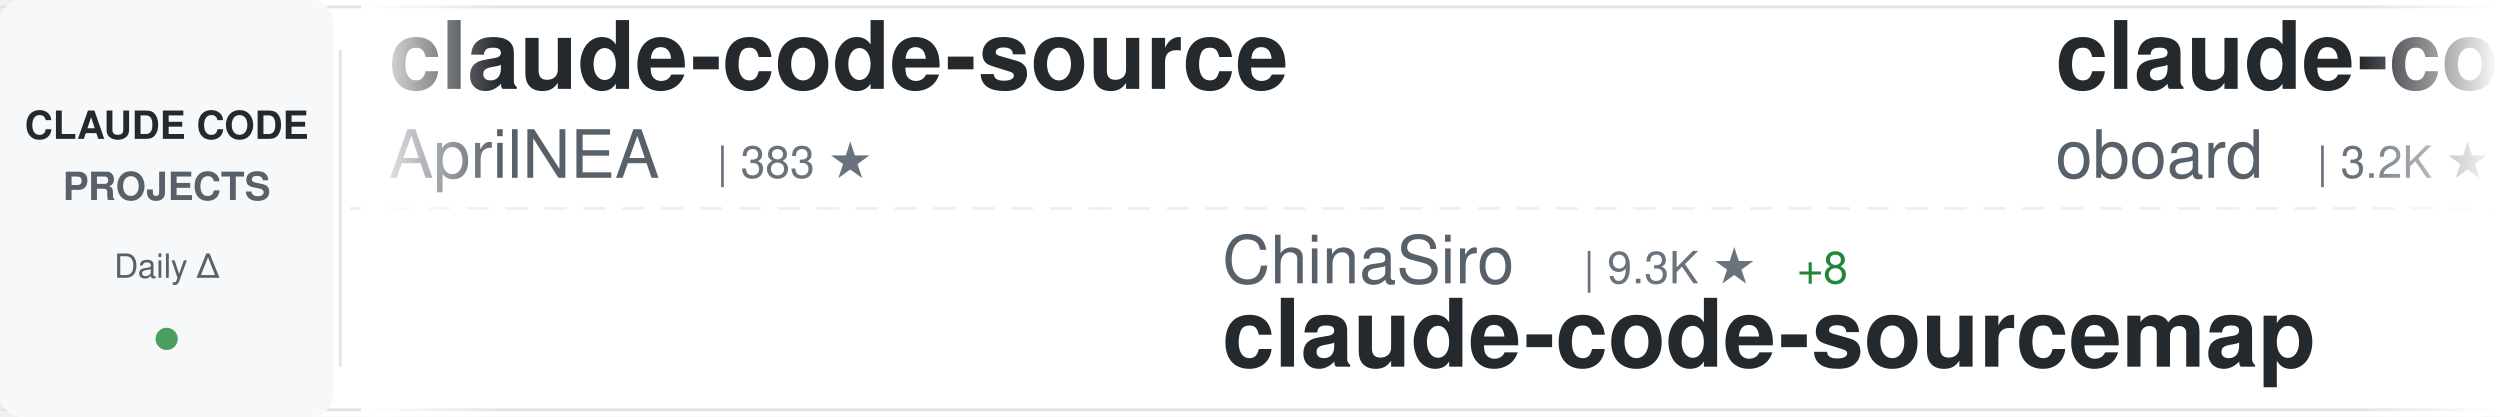
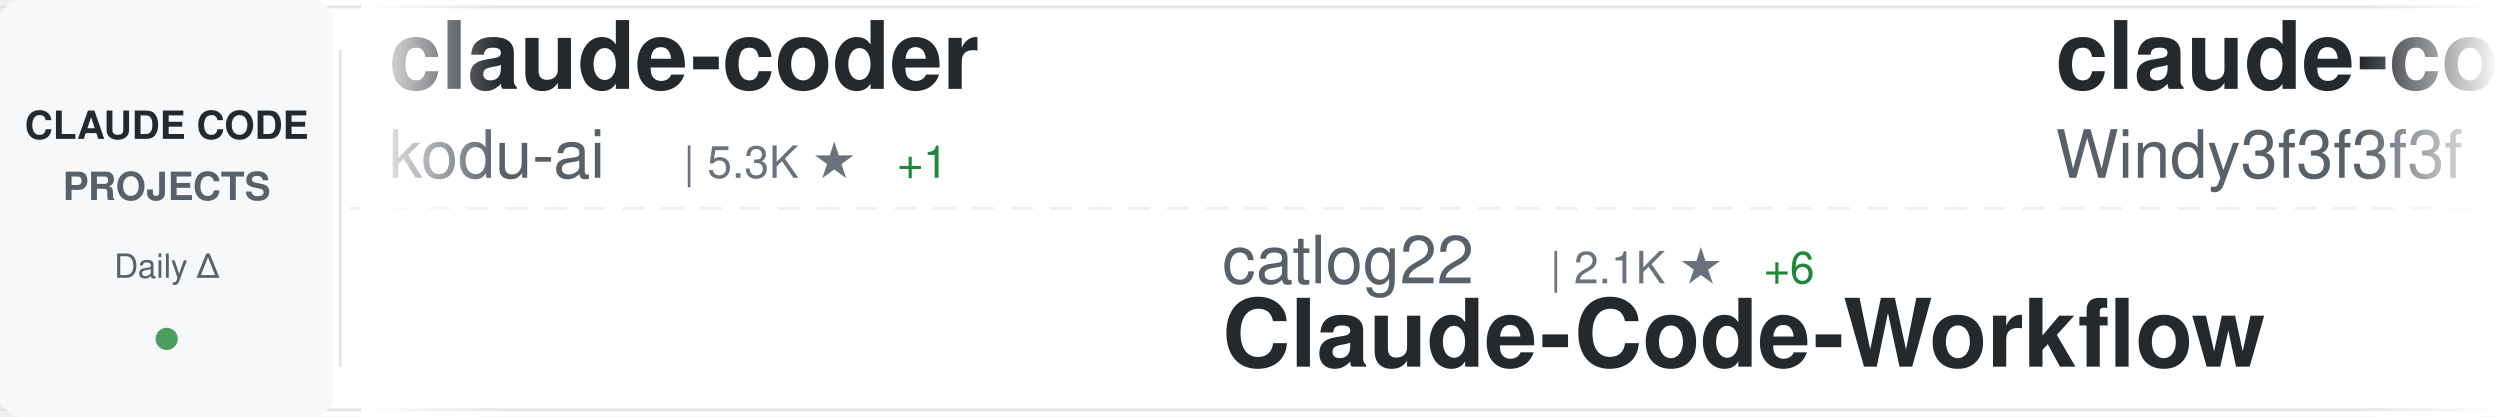
<svg xmlns="http://www.w3.org/2000/svg" width="900" height="150">
  <defs>
    <linearGradient id="awesomeLeftFade" x1="0%" y1="0%" x2="100%" y2="0%">
      <stop offset="0%" style="stop-color:#ffffff;stop-opacity:1" />
      <stop offset="100%" style="stop-color:#ffffff;stop-opacity:0" />
    </linearGradient>
    <linearGradient id="awesomeRightFade" x1="0%" y1="0%" x2="100%" y2="0%">
      <stop offset="0%" style="stop-color:#ffffff;stop-opacity:0" />
      <stop offset="100%" style="stop-color:#ffffff;stop-opacity:1" />
    </linearGradient>
  </defs>
  <rect width="900" height="150" fill="#ffffff" rx="8" />
  <rect x="0" y="2" width="900" height="1" fill="#e1e4e8" />
  <rect x="0" y="147" width="900" height="1" fill="#e1e4e8" />
  <line x1="0" y1="75" x2="900" y2="75" stroke="#e1e4e8" stroke-width="1" stroke-dasharray="8 6" opacity="0.6" />
  <rect x="0" y="0" width="120" height="150" fill="#f6f8fa" rx="8" />
  <text x="60" y="50" font-family="-apple-system, BlinkMacSystemFont, 'Segoe UI', Helvetica, Arial, sans-serif" font-size="14" font-weight="600" fill="#24292e" text-anchor="middle">CLAUDE CODE</text>
  <text x="60" y="72" font-family="-apple-system, BlinkMacSystemFont, 'Segoe UI', Helvetica, Arial, sans-serif" font-size="14" font-weight="600" fill="#586069" text-anchor="middle">PROJECTS</text>
  <text x="60" y="100" font-family="-apple-system, BlinkMacSystemFont, 'Segoe UI', Helvetica, Arial, sans-serif" font-size="12" font-weight="500" fill="#586069" text-anchor="middle">Daily Δ</text>
  <circle cx="60" cy="122" r="4" fill="#22863a" opacity="0.8" />
  <rect x="122" y="18" width="1" height="114" fill="#e1e4e8" />
  <clipPath id="awesomeTickerClip">
    <rect x="130" y="0" width="770" height="150" />
  </clipPath>
  <g clip-path="url(#awesomeTickerClip)">
    <g id="awesomeTickerItems">
      <animateTransform attributeName="transform" attributeType="XML" type="translate" from="0 0" to="-3000 0" dur="54s" repeatCount="indefinite" />
      <g transform="translate(0, 0)">
-         <text x="140" y="32" font-family="-apple-system, BlinkMacSystemFont, 'Segoe UI', Helvetica, Arial, sans-serif" font-size="34" font-weight="600" fill="#24292e">claude-code-source</text>
-         <text x="140" y="64" font-family="-apple-system, BlinkMacSystemFont, 'Segoe UI', Helvetica, Arial, sans-serif" font-size="24" font-weight="400" fill="#586069">AprilNEA</text>
-         <text x="258" y="64" font-family="-apple-system, BlinkMacSystemFont, 'Segoe UI', Helvetica, Arial, sans-serif" font-size="16" font-weight="500" fill="#6a737d">| 383 ★</text>
+         <text x="140" y="32" font-family="-apple-system, BlinkMacSystemFont, 'Segoe UI', Helvetica, Arial, sans-serif" font-size="34" font-weight="600" fill="#24292e">claude-coder</text>
+         <text x="140" y="64" font-family="-apple-system, BlinkMacSystemFont, 'Segoe UI', Helvetica, Arial, sans-serif" font-size="24" font-weight="400" fill="#586069">kodu-ai</text>
+         <text x="246" y="64" font-family="-apple-system, BlinkMacSystemFont, 'Segoe UI', Helvetica, Arial, sans-serif" font-size="16" font-weight="500" fill="#6a737d">| 5.3K ★</text>
+         <text x="323" y="64" font-family="-apple-system, BlinkMacSystemFont, 'Segoe UI', Helvetica, Arial, sans-serif" font-size="16" font-weight="500" fill="#22863a"> +1</text>
      </g>
      <g transform="translate(300, 0)">
-         <text x="140" y="102" font-family="-apple-system, BlinkMacSystemFont, 'Segoe UI', Helvetica, Arial, sans-serif" font-size="24" font-weight="400" fill="#586069">ChinaSiro</text>
-         <text x="270" y="102" font-family="-apple-system, BlinkMacSystemFont, 'Segoe UI', Helvetica, Arial, sans-serif" font-size="16" font-weight="500" fill="#6a737d">| 9.3K ★</text>
-         <text x="347" y="102" font-family="-apple-system, BlinkMacSystemFont, 'Segoe UI', Helvetica, Arial, sans-serif" font-size="16" font-weight="500" fill="#22863a"> +8</text>
+         <text x="140" y="102" font-family="-apple-system, BlinkMacSystemFont, 'Segoe UI', Helvetica, Arial, sans-serif" font-size="24" font-weight="400" fill="#586069">catlog22</text>
+         <text x="258" y="102" font-family="-apple-system, BlinkMacSystemFont, 'Segoe UI', Helvetica, Arial, sans-serif" font-size="16" font-weight="500" fill="#6a737d">| 2.1K ★</text>
+         <text x="335" y="102" font-family="-apple-system, BlinkMacSystemFont, 'Segoe UI', Helvetica, Arial, sans-serif" font-size="16" font-weight="500" fill="#22863a"> +6</text>
+         <text x="140" y="132" font-family="-apple-system, BlinkMacSystemFont, 'Segoe UI', Helvetica, Arial, sans-serif" font-size="34" font-weight="600" fill="#24292e">Claude-Code-Workflow</text>
+       </g>
+       <g transform="translate(600, 0)">
+         <text x="140" y="32" font-family="-apple-system, BlinkMacSystemFont, 'Segoe UI', Helvetica, Arial, sans-serif" font-size="34" font-weight="600" fill="#24292e">claude-code-from-scratch</text>
+         <text x="140" y="64" font-family="-apple-system, BlinkMacSystemFont, 'Segoe UI', Helvetica, Arial, sans-serif" font-size="24" font-weight="400" fill="#586069">Windy3f3f3f3f</text>
+         <text x="318" y="64" font-family="-apple-system, BlinkMacSystemFont, 'Segoe UI', Helvetica, Arial, sans-serif" font-size="16" font-weight="500" fill="#6a737d">| 1.4K ★</text>
+         <text x="395" y="64" font-family="-apple-system, BlinkMacSystemFont, 'Segoe UI', Helvetica, Arial, sans-serif" font-size="16" font-weight="500" fill="#22863a"> +7</text>
+       </g>
+       <g transform="translate(900, 0)">
+         <text x="140" y="102" font-family="-apple-system, BlinkMacSystemFont, 'Segoe UI', Helvetica, Arial, sans-serif" font-size="24" font-weight="400" fill="#586069">Hyper66666</text>
+         <text x="282" y="102" font-family="-apple-system, BlinkMacSystemFont, 'Segoe UI', Helvetica, Arial, sans-serif" font-size="16" font-weight="500" fill="#6a737d">| 215 ★</text>
        <text x="140" y="132" font-family="-apple-system, BlinkMacSystemFont, 'Segoe UI', Helvetica, Arial, sans-serif" font-size="34" font-weight="600" fill="#24292e">claude-code-sourcemap</text>
      </g>
-       <g transform="translate(600, 0)">
-         <text x="140" y="32" font-family="-apple-system, BlinkMacSystemFont, 'Segoe UI', Helvetica, Arial, sans-serif" font-size="34" font-weight="600" fill="#24292e">claude-code-rev</text>
-         <text x="140" y="64" font-family="-apple-system, BlinkMacSystemFont, 'Segoe UI', Helvetica, Arial, sans-serif" font-size="24" font-weight="400" fill="#586069">oboard</text>
-         <text x="234" y="64" font-family="-apple-system, BlinkMacSystemFont, 'Segoe UI', Helvetica, Arial, sans-serif" font-size="16" font-weight="500" fill="#6a737d">| 3.2K ★</text>
-         <text x="311" y="64" font-family="-apple-system, BlinkMacSystemFont, 'Segoe UI', Helvetica, Arial, sans-serif" font-size="16" font-weight="500" fill="#22863a"> +2</text>
-       </g>
-       <g transform="translate(900, 0)">
-         <text x="140" y="102" font-family="-apple-system, BlinkMacSystemFont, 'Segoe UI', Helvetica, Arial, sans-serif" font-size="24" font-weight="400" fill="#586069">frankbria</text>
-         <text x="270" y="102" font-family="-apple-system, BlinkMacSystemFont, 'Segoe UI', Helvetica, Arial, sans-serif" font-size="16" font-weight="500" fill="#6a737d">| 9.3K ★</text>
-         <text x="347" y="102" font-family="-apple-system, BlinkMacSystemFont, 'Segoe UI', Helvetica, Arial, sans-serif" font-size="16" font-weight="500" fill="#22863a"> +3</text>
-         <text x="140" y="132" font-family="-apple-system, BlinkMacSystemFont, 'Segoe UI', Helvetica, Arial, sans-serif" font-size="34" font-weight="600" fill="#24292e">ralph-claude-code</text>
-       </g>
      <g transform="translate(1200, 0)">
-         <text x="140" y="32" font-family="-apple-system, BlinkMacSystemFont, 'Segoe UI', Helvetica, Arial, sans-serif" font-size="34" font-weight="600" fill="#24292e">claude-code-showcase</text>
-         <text x="140" y="64" font-family="-apple-system, BlinkMacSystemFont, 'Segoe UI', Helvetica, Arial, sans-serif" font-size="24" font-weight="400" fill="#586069">ChrisWiles</text>
-         <text x="282" y="64" font-family="-apple-system, BlinkMacSystemFont, 'Segoe UI', Helvetica, Arial, sans-serif" font-size="16" font-weight="500" fill="#6a737d">| 5.9K ★</text>
-         <text x="359" y="64" font-family="-apple-system, BlinkMacSystemFont, 'Segoe UI', Helvetica, Arial, sans-serif" font-size="16" font-weight="500" fill="#22863a"> +2</text>
+         <text x="140" y="32" font-family="-apple-system, BlinkMacSystemFont, 'Segoe UI', Helvetica, Arial, sans-serif" font-size="34" font-weight="600" fill="#24292e">antigravity-awesome-skil...</text>
+         <text x="140" y="64" font-family="-apple-system, BlinkMacSystemFont, 'Segoe UI', Helvetica, Arial, sans-serif" font-size="24" font-weight="400" fill="#586069">sickn33</text>
+         <text x="246" y="64" font-family="-apple-system, BlinkMacSystemFont, 'Segoe UI', Helvetica, Arial, sans-serif" font-size="16" font-weight="500" fill="#6a737d">| 39.9K ★</text>
+         <text x="332" y="64" font-family="-apple-system, BlinkMacSystemFont, 'Segoe UI', Helvetica, Arial, sans-serif" font-size="16" font-weight="500" fill="#22863a"> +89</text>
      </g>
      <g transform="translate(1500, 0)">
-         <text x="140" y="102" font-family="-apple-system, BlinkMacSystemFont, 'Segoe UI', Helvetica, Arial, sans-serif" font-size="24" font-weight="400" fill="#586069">edmund-io</text>
-         <text x="270" y="102" font-family="-apple-system, BlinkMacSystemFont, 'Segoe UI', Helvetica, Arial, sans-serif" font-size="16" font-weight="500" fill="#6a737d">| 1.5K ★</text>
-         <text x="140" y="132" font-family="-apple-system, BlinkMacSystemFont, 'Segoe UI', Helvetica, Arial, sans-serif" font-size="34" font-weight="600" fill="#24292e">edmunds-claude-code</text>
+         <text x="140" y="102" font-family="-apple-system, BlinkMacSystemFont, 'Segoe UI', Helvetica, Arial, sans-serif" font-size="24" font-weight="400" fill="#586069">guanshan</text>
+         <text x="258" y="102" font-family="-apple-system, BlinkMacSystemFont, 'Segoe UI', Helvetica, Arial, sans-serif" font-size="16" font-weight="500" fill="#6a737d">| 60 ★</text>
+         <text x="140" y="132" font-family="-apple-system, BlinkMacSystemFont, 'Segoe UI', Helvetica, Arial, sans-serif" font-size="34" font-weight="600" fill="#24292e">ClaudeCode</text>
      </g>
      <g transform="translate(1800, 0)">
        <text x="140" y="32" font-family="-apple-system, BlinkMacSystemFont, 'Segoe UI', Helvetica, Arial, sans-serif" font-size="34" font-weight="600" fill="#24292e">claude-code-sub-agents</text>
        <text x="140" y="64" font-family="-apple-system, BlinkMacSystemFont, 'Segoe UI', Helvetica, Arial, sans-serif" font-size="24" font-weight="400" fill="#586069">lst97</text>
        <text x="222" y="64" font-family="-apple-system, BlinkMacSystemFont, 'Segoe UI', Helvetica, Arial, sans-serif" font-size="16" font-weight="500" fill="#6a737d">| 1.6K ★</text>
        <text x="299" y="64" font-family="-apple-system, BlinkMacSystemFont, 'Segoe UI', Helvetica, Arial, sans-serif" font-size="16" font-weight="500" fill="#22863a"> +1</text>
      </g>
      <g transform="translate(2100, 0)">
-         <text x="140" y="102" font-family="-apple-system, BlinkMacSystemFont, 'Segoe UI', Helvetica, Arial, sans-serif" font-size="24" font-weight="400" fill="#586069">Alishahryar1</text>
-         <text x="306" y="102" font-family="-apple-system, BlinkMacSystemFont, 'Segoe UI', Helvetica, Arial, sans-serif" font-size="16" font-weight="500" fill="#6a737d">| 32.7K ★</text>
-         <text x="392" y="102" font-family="-apple-system, BlinkMacSystemFont, 'Segoe UI', Helvetica, Arial, sans-serif" font-size="16" font-weight="500" fill="#22863a"> +199</text>
-         <text x="140" y="132" font-family="-apple-system, BlinkMacSystemFont, 'Segoe UI', Helvetica, Arial, sans-serif" font-size="34" font-weight="600" fill="#24292e">free-claude-code</text>
+         <text x="140" y="102" font-family="-apple-system, BlinkMacSystemFont, 'Segoe UI', Helvetica, Arial, sans-serif" font-size="24" font-weight="400" fill="#586069">KPR111</text>
+         <text x="234" y="102" font-family="-apple-system, BlinkMacSystemFont, 'Segoe UI', Helvetica, Arial, sans-serif" font-size="16" font-weight="500" fill="#6a737d">| 18 ★</text>
+         <text x="140" y="132" font-family="-apple-system, BlinkMacSystemFont, 'Segoe UI', Helvetica, Arial, sans-serif" font-size="34" font-weight="600" fill="#24292e">Claude-Code</text>
      </g>
      <g transform="translate(2400, 0)">
-         <text x="140" y="32" font-family="-apple-system, BlinkMacSystemFont, 'Segoe UI', Helvetica, Arial, sans-serif" font-size="34" font-weight="600" fill="#24292e">claude-code-action</text>
+         <text x="140" y="32" font-family="-apple-system, BlinkMacSystemFont, 'Segoe UI', Helvetica, Arial, sans-serif" font-size="34" font-weight="600" fill="#24292e">skills</text>
        <text x="140" y="64" font-family="-apple-system, BlinkMacSystemFont, 'Segoe UI', Helvetica, Arial, sans-serif" font-size="24" font-weight="400" fill="#586069">anthropics</text>
-         <text x="282" y="64" font-family="-apple-system, BlinkMacSystemFont, 'Segoe UI', Helvetica, Arial, sans-serif" font-size="16" font-weight="500" fill="#6a737d">| 7.9K ★</text>
-         <text x="359" y="64" font-family="-apple-system, BlinkMacSystemFont, 'Segoe UI', Helvetica, Arial, sans-serif" font-size="16" font-weight="500" fill="#22863a"> +15</text>
+         <text x="282" y="64" font-family="-apple-system, BlinkMacSystemFont, 'Segoe UI', Helvetica, Arial, sans-serif" font-size="16" font-weight="500" fill="#6a737d">| 147.2K ★</text>
+         <text x="377" y="64" font-family="-apple-system, BlinkMacSystemFont, 'Segoe UI', Helvetica, Arial, sans-serif" font-size="16" font-weight="500" fill="#22863a"> +311</text>
      </g>
      <g transform="translate(2700, 0)">
-         <text x="140" y="102" font-family="-apple-system, BlinkMacSystemFont, 'Segoe UI', Helvetica, Arial, sans-serif" font-size="24" font-weight="400" fill="#586069">zebbern</text>
-         <text x="246" y="102" font-family="-apple-system, BlinkMacSystemFont, 'Segoe UI', Helvetica, Arial, sans-serif" font-size="16" font-weight="500" fill="#6a737d">| 4.2K ★</text>
-         <text x="323" y="102" font-family="-apple-system, BlinkMacSystemFont, 'Segoe UI', Helvetica, Arial, sans-serif" font-size="16" font-weight="500" fill="#22863a"> +2</text>
-         <text x="140" y="132" font-family="-apple-system, BlinkMacSystemFont, 'Segoe UI', Helvetica, Arial, sans-serif" font-size="34" font-weight="600" fill="#24292e">claude-code-guide</text>
+         <text x="140" y="102" font-family="-apple-system, BlinkMacSystemFont, 'Segoe UI', Helvetica, Arial, sans-serif" font-size="24" font-weight="400" fill="#586069">Pimzino</text>
+         <text x="246" y="102" font-family="-apple-system, BlinkMacSystemFont, 'Segoe UI', Helvetica, Arial, sans-serif" font-size="16" font-weight="500" fill="#6a737d">| 3.8K ★</text>
+         <text x="140" y="132" font-family="-apple-system, BlinkMacSystemFont, 'Segoe UI', Helvetica, Arial, sans-serif" font-size="34" font-weight="600" fill="#24292e">claude-code-spec-workflo...</text>
      </g>
      <g transform="translate(3000, 0)">
-         <text x="140" y="32" font-family="-apple-system, BlinkMacSystemFont, 'Segoe UI', Helvetica, Arial, sans-serif" font-size="34" font-weight="600" fill="#24292e">claude-code-source</text>
-         <text x="140" y="64" font-family="-apple-system, BlinkMacSystemFont, 'Segoe UI', Helvetica, Arial, sans-serif" font-size="24" font-weight="400" fill="#586069">AprilNEA</text>
-         <text x="258" y="64" font-family="-apple-system, BlinkMacSystemFont, 'Segoe UI', Helvetica, Arial, sans-serif" font-size="16" font-weight="500" fill="#6a737d">| 383 ★</text>
+         <text x="140" y="32" font-family="-apple-system, BlinkMacSystemFont, 'Segoe UI', Helvetica, Arial, sans-serif" font-size="34" font-weight="600" fill="#24292e">claude-coder</text>
+         <text x="140" y="64" font-family="-apple-system, BlinkMacSystemFont, 'Segoe UI', Helvetica, Arial, sans-serif" font-size="24" font-weight="400" fill="#586069">kodu-ai</text>
+         <text x="246" y="64" font-family="-apple-system, BlinkMacSystemFont, 'Segoe UI', Helvetica, Arial, sans-serif" font-size="16" font-weight="500" fill="#6a737d">| 5.3K ★</text>
+         <text x="323" y="64" font-family="-apple-system, BlinkMacSystemFont, 'Segoe UI', Helvetica, Arial, sans-serif" font-size="16" font-weight="500" fill="#22863a"> +1</text>
      </g>
      <g transform="translate(3300, 0)">
-         <text x="140" y="102" font-family="-apple-system, BlinkMacSystemFont, 'Segoe UI', Helvetica, Arial, sans-serif" font-size="24" font-weight="400" fill="#586069">ChinaSiro</text>
-         <text x="270" y="102" font-family="-apple-system, BlinkMacSystemFont, 'Segoe UI', Helvetica, Arial, sans-serif" font-size="16" font-weight="500" fill="#6a737d">| 9.3K ★</text>
-         <text x="347" y="102" font-family="-apple-system, BlinkMacSystemFont, 'Segoe UI', Helvetica, Arial, sans-serif" font-size="16" font-weight="500" fill="#22863a"> +8</text>
-         <text x="140" y="132" font-family="-apple-system, BlinkMacSystemFont, 'Segoe UI', Helvetica, Arial, sans-serif" font-size="34" font-weight="600" fill="#24292e">claude-code-sourcemap</text>
+         <text x="140" y="102" font-family="-apple-system, BlinkMacSystemFont, 'Segoe UI', Helvetica, Arial, sans-serif" font-size="24" font-weight="400" fill="#586069">catlog22</text>
+         <text x="258" y="102" font-family="-apple-system, BlinkMacSystemFont, 'Segoe UI', Helvetica, Arial, sans-serif" font-size="16" font-weight="500" fill="#6a737d">| 2.1K ★</text>
+         <text x="335" y="102" font-family="-apple-system, BlinkMacSystemFont, 'Segoe UI', Helvetica, Arial, sans-serif" font-size="16" font-weight="500" fill="#22863a"> +6</text>
+         <text x="140" y="132" font-family="-apple-system, BlinkMacSystemFont, 'Segoe UI', Helvetica, Arial, sans-serif" font-size="34" font-weight="600" fill="#24292e">Claude-Code-Workflow</text>
      </g>
      <g transform="translate(3600, 0)">
-         <text x="140" y="32" font-family="-apple-system, BlinkMacSystemFont, 'Segoe UI', Helvetica, Arial, sans-serif" font-size="34" font-weight="600" fill="#24292e">claude-code-rev</text>
-         <text x="140" y="64" font-family="-apple-system, BlinkMacSystemFont, 'Segoe UI', Helvetica, Arial, sans-serif" font-size="24" font-weight="400" fill="#586069">oboard</text>
-         <text x="234" y="64" font-family="-apple-system, BlinkMacSystemFont, 'Segoe UI', Helvetica, Arial, sans-serif" font-size="16" font-weight="500" fill="#6a737d">| 3.2K ★</text>
-         <text x="311" y="64" font-family="-apple-system, BlinkMacSystemFont, 'Segoe UI', Helvetica, Arial, sans-serif" font-size="16" font-weight="500" fill="#22863a"> +2</text>
+         <text x="140" y="32" font-family="-apple-system, BlinkMacSystemFont, 'Segoe UI', Helvetica, Arial, sans-serif" font-size="34" font-weight="600" fill="#24292e">claude-code-from-scratch</text>
+         <text x="140" y="64" font-family="-apple-system, BlinkMacSystemFont, 'Segoe UI', Helvetica, Arial, sans-serif" font-size="24" font-weight="400" fill="#586069">Windy3f3f3f3f</text>
+         <text x="318" y="64" font-family="-apple-system, BlinkMacSystemFont, 'Segoe UI', Helvetica, Arial, sans-serif" font-size="16" font-weight="500" fill="#6a737d">| 1.4K ★</text>
+         <text x="395" y="64" font-family="-apple-system, BlinkMacSystemFont, 'Segoe UI', Helvetica, Arial, sans-serif" font-size="16" font-weight="500" fill="#22863a"> +7</text>
      </g>
      <g transform="translate(3900, 0)">
-         <text x="140" y="102" font-family="-apple-system, BlinkMacSystemFont, 'Segoe UI', Helvetica, Arial, sans-serif" font-size="24" font-weight="400" fill="#586069">frankbria</text>
-         <text x="270" y="102" font-family="-apple-system, BlinkMacSystemFont, 'Segoe UI', Helvetica, Arial, sans-serif" font-size="16" font-weight="500" fill="#6a737d">| 9.3K ★</text>
-         <text x="347" y="102" font-family="-apple-system, BlinkMacSystemFont, 'Segoe UI', Helvetica, Arial, sans-serif" font-size="16" font-weight="500" fill="#22863a"> +3</text>
-         <text x="140" y="132" font-family="-apple-system, BlinkMacSystemFont, 'Segoe UI', Helvetica, Arial, sans-serif" font-size="34" font-weight="600" fill="#24292e">ralph-claude-code</text>
+         <text x="140" y="102" font-family="-apple-system, BlinkMacSystemFont, 'Segoe UI', Helvetica, Arial, sans-serif" font-size="24" font-weight="400" fill="#586069">Hyper66666</text>
+         <text x="282" y="102" font-family="-apple-system, BlinkMacSystemFont, 'Segoe UI', Helvetica, Arial, sans-serif" font-size="16" font-weight="500" fill="#6a737d">| 215 ★</text>
+         <text x="140" y="132" font-family="-apple-system, BlinkMacSystemFont, 'Segoe UI', Helvetica, Arial, sans-serif" font-size="34" font-weight="600" fill="#24292e">claude-code-sourcemap</text>
      </g>
    </g>
  </g>
  <rect x="130" y="0" width="50" height="150" fill="url(#awesomeLeftFade)" />
  <rect x="850" y="0" width="50" height="150" fill="url(#awesomeRightFade)" />
</svg>
